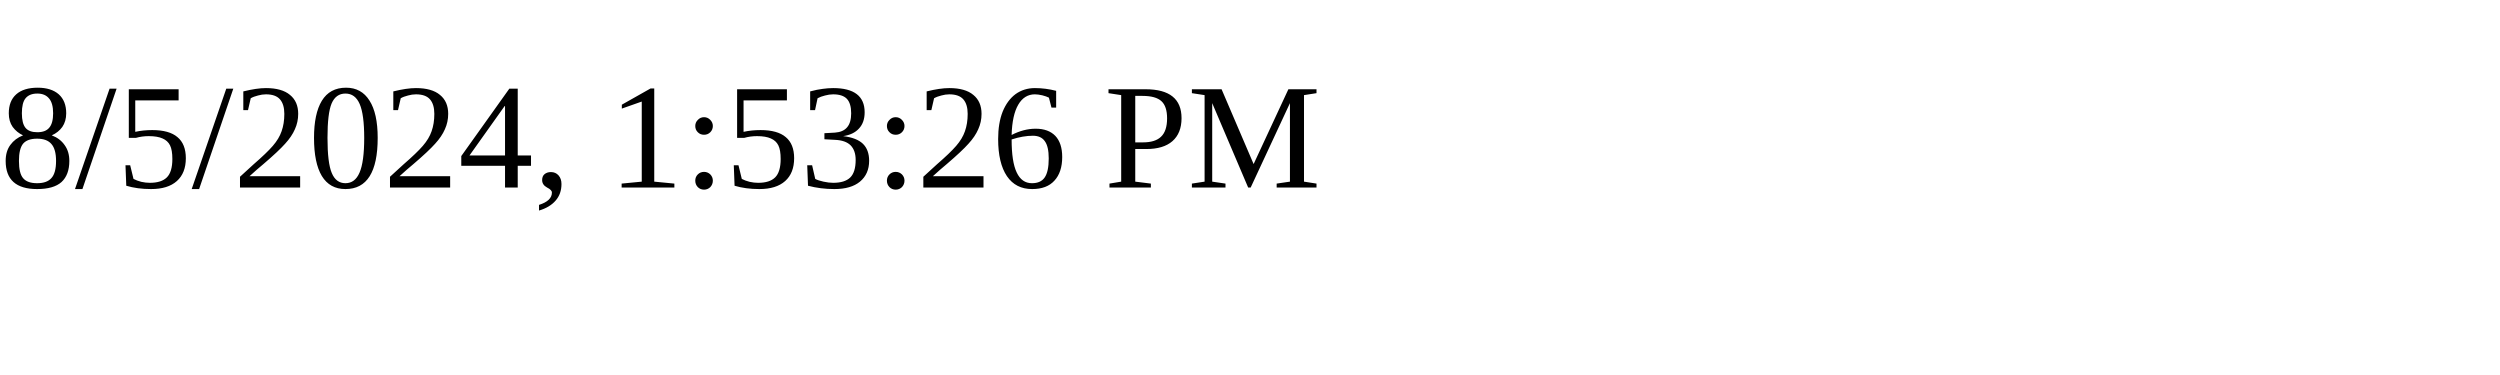
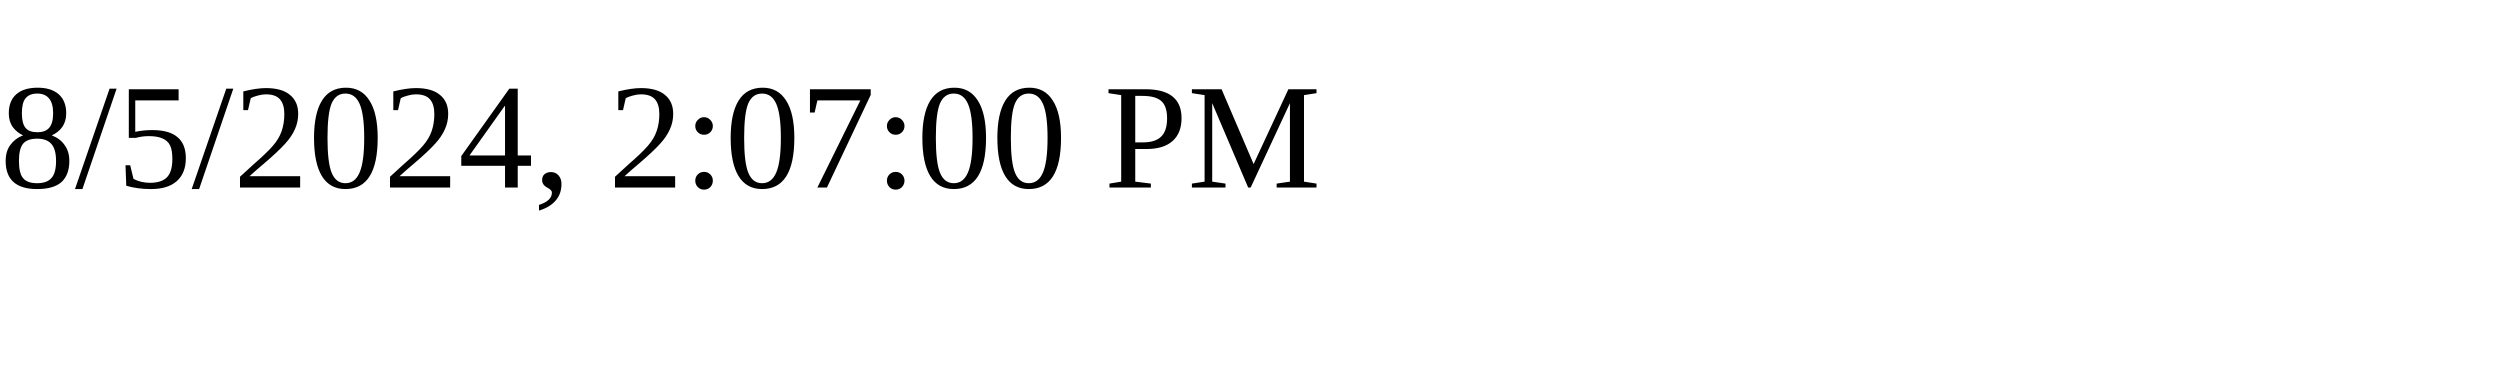
<svg xmlns="http://www.w3.org/2000/svg" height="30" width="200">
-   <text x="0" y="15">8/5/2024, 1:53:26 PM</text>
+   <text x="0" y="15">8/5/2024, 2:07:00 PM</text>
</svg>
